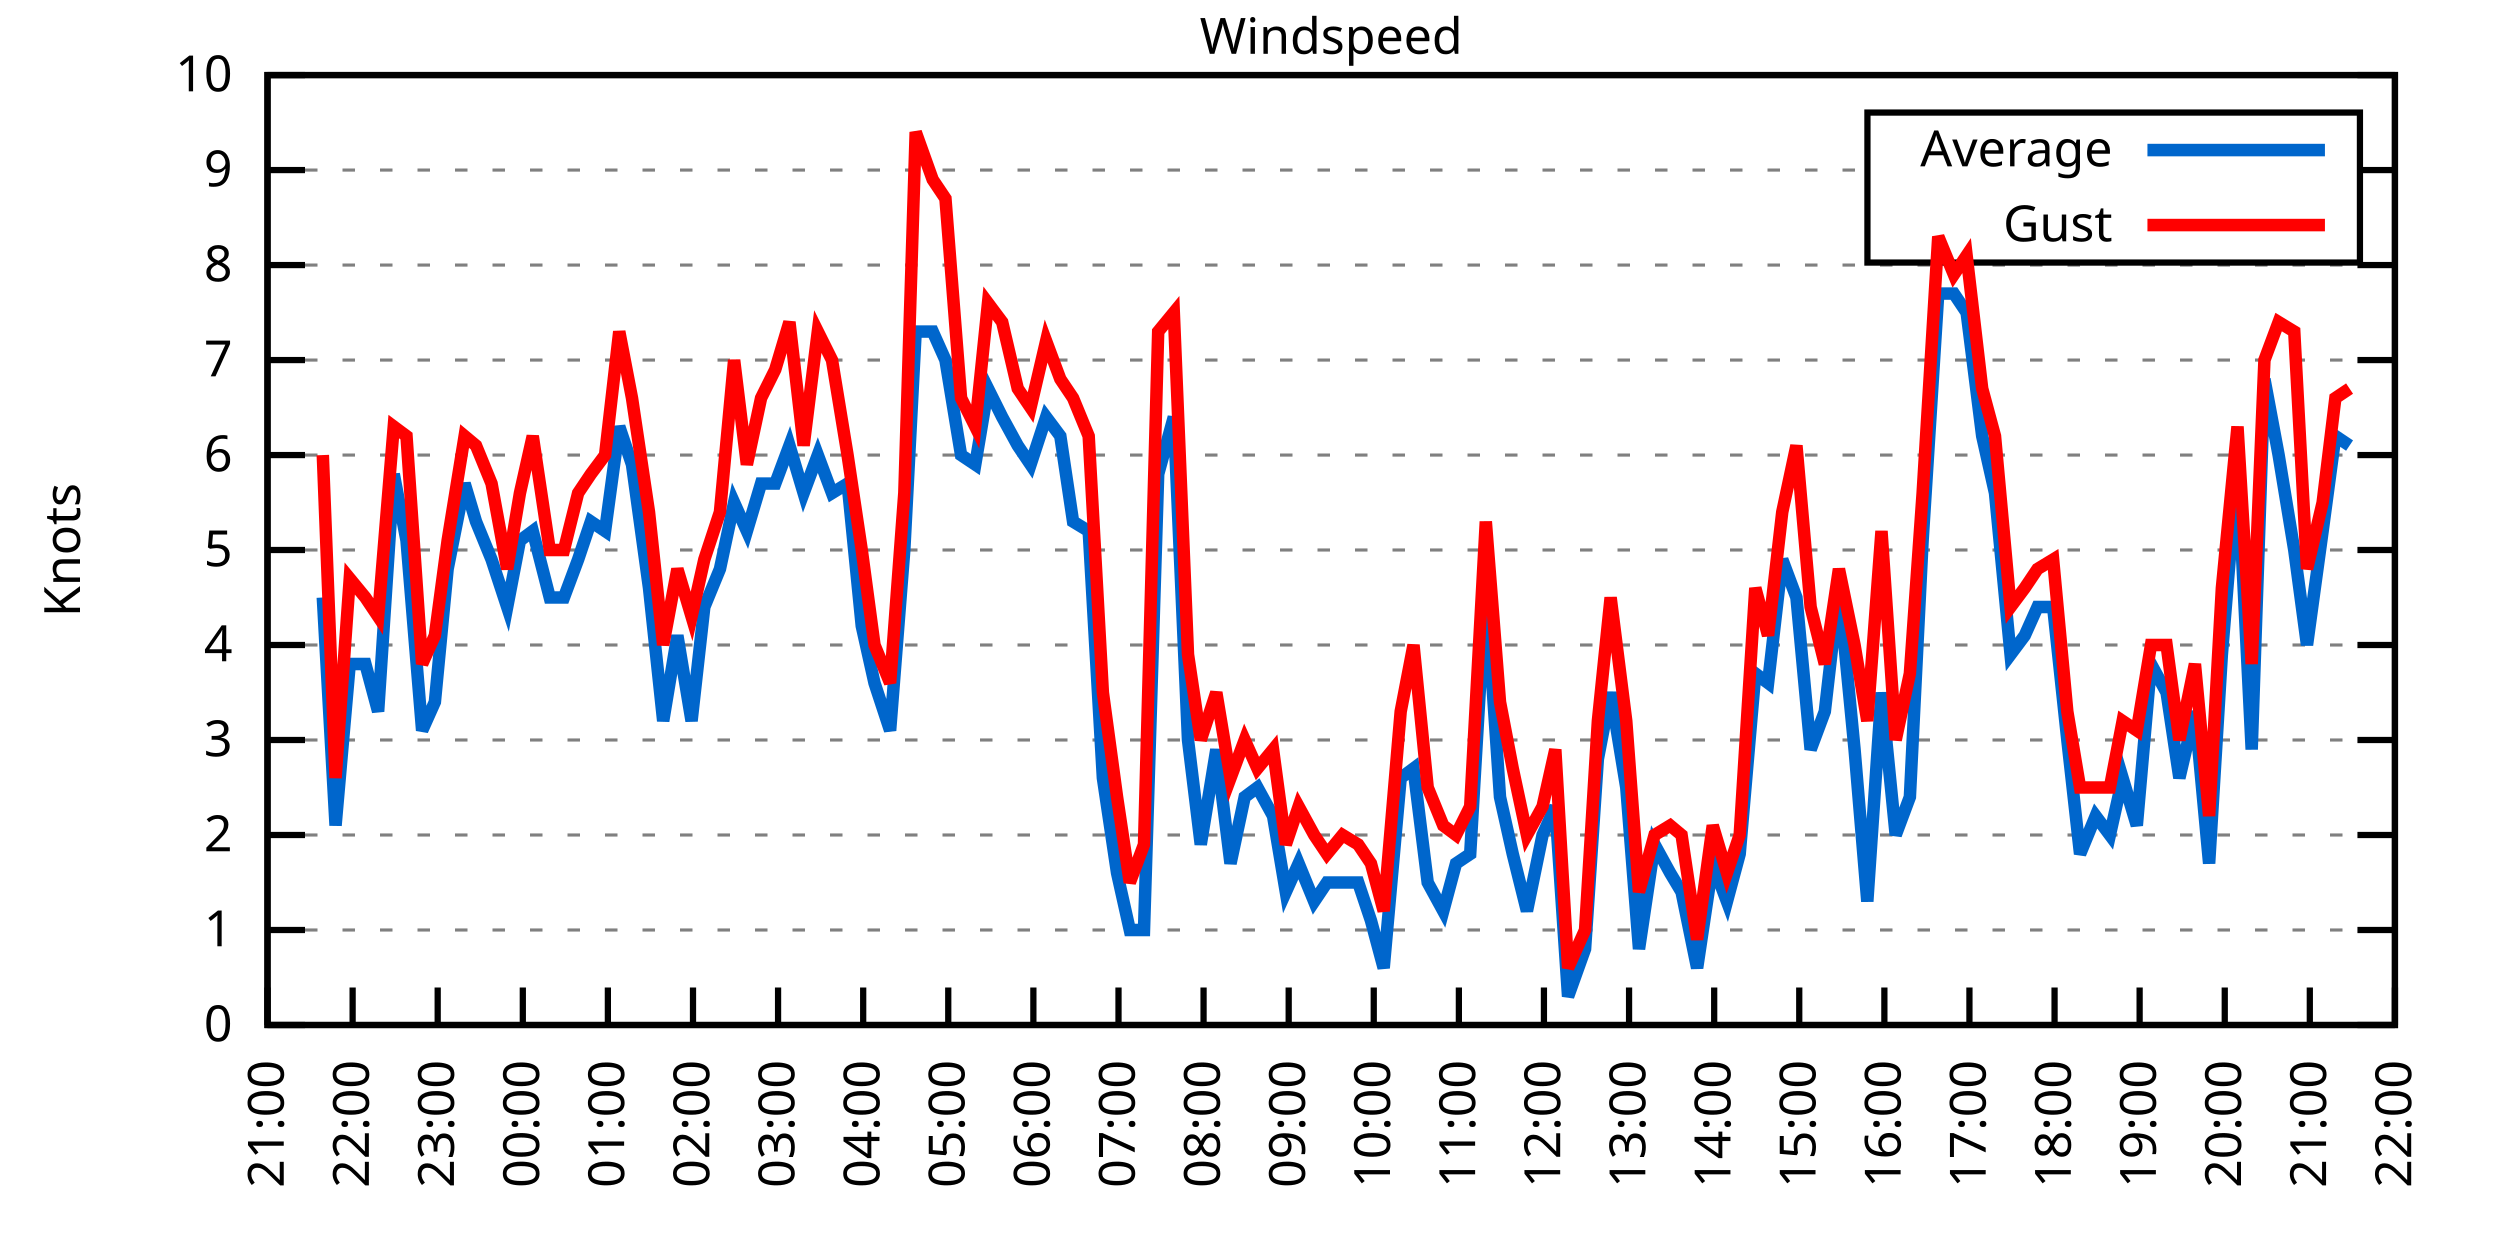
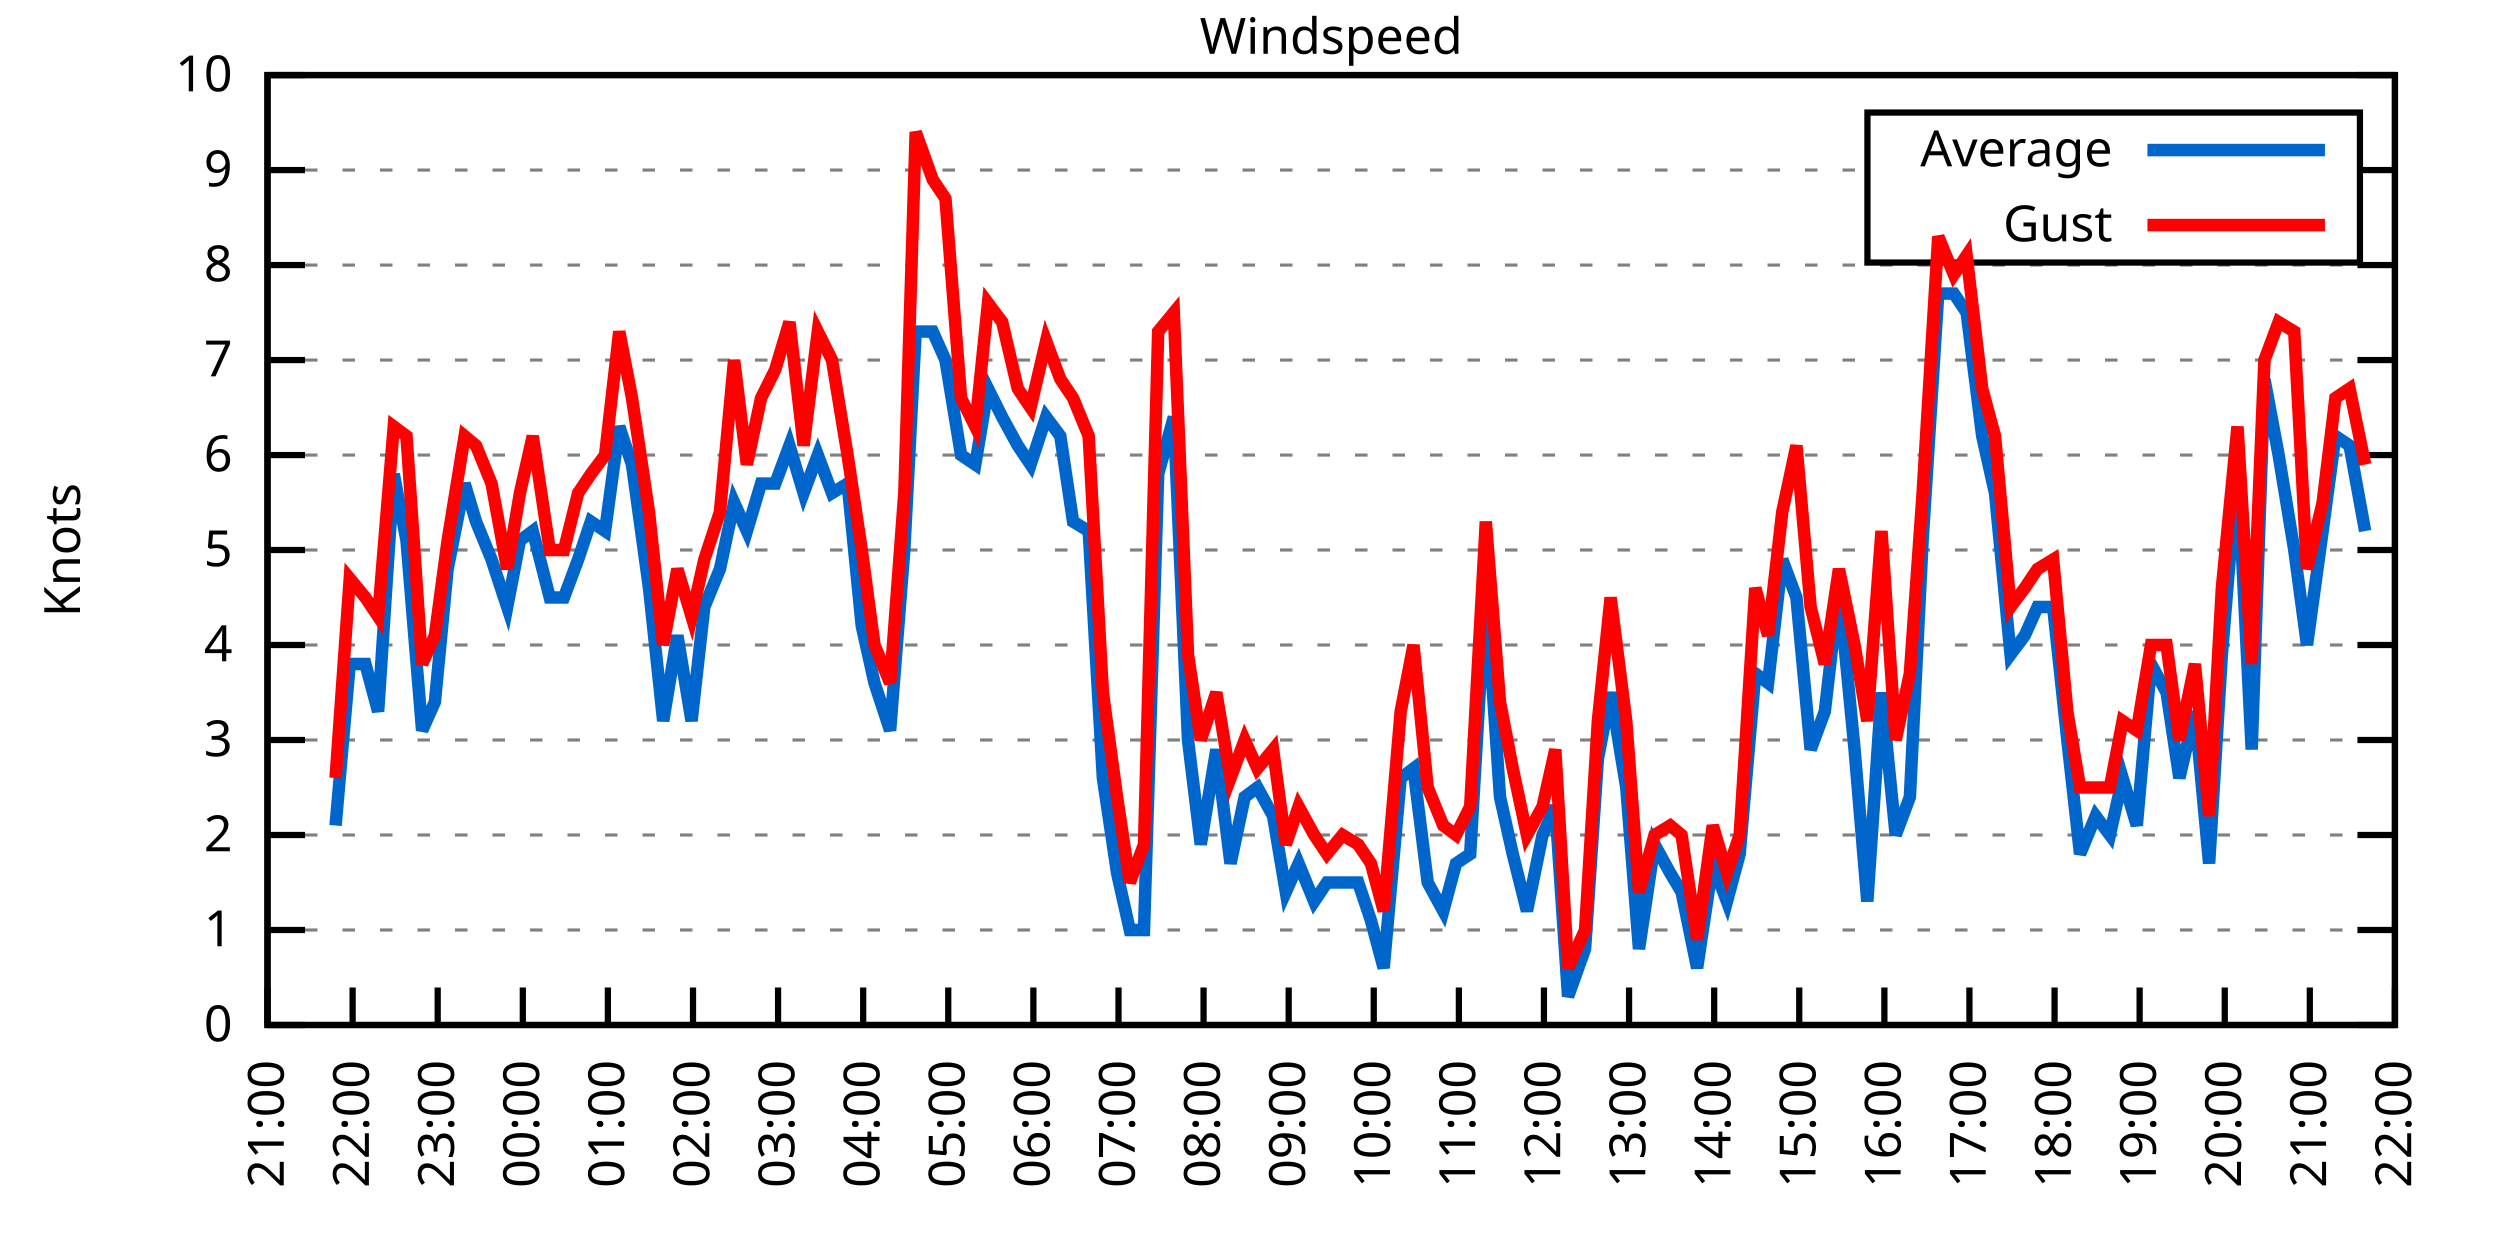
<svg xmlns="http://www.w3.org/2000/svg" xmlns:xlink="http://www.w3.org/1999/xlink" width="400" height="200" viewBox="0 0 400 200">
  <g id="gnuplot_canvas">
    <rect x="0" y="0" width="400" height="200" fill="none" />
    <defs>
      <circle id="gpDot" r="0.5" stroke-width="0.5" stroke="currentColor" />
      <path id="gpPt0" stroke-width="0.333" stroke="currentColor" d="M-1,0 h2 M0,-1 v2" />
      <path id="gpPt1" stroke-width="0.333" stroke="currentColor" d="M-1,-1 L1,1 M1,-1 L-1,1" />
      <path id="gpPt2" stroke-width="0.333" stroke="currentColor" d="M-1,0 L1,0 M0,-1 L0,1 M-1,-1 L1,1 M-1,1 L1,-1" />
      <rect id="gpPt3" stroke-width="0.333" stroke="currentColor" x="-1" y="-1" width="2" height="2" />
      <rect id="gpPt4" stroke-width="0.333" stroke="currentColor" fill="currentColor" x="-1" y="-1" width="2" height="2" />
      <circle id="gpPt5" stroke-width="0.333" stroke="currentColor" cx="0" cy="0" r="1" />
      <use xlink:href="#gpPt5" id="gpPt6" fill="currentColor" stroke="none" />
      <path id="gpPt7" stroke-width="0.333" stroke="currentColor" d="M0,-1.33 L-1.33,0.67 L1.33,0.67 z" />
      <use xlink:href="#gpPt7" id="gpPt8" fill="currentColor" stroke="none" />
      <use xlink:href="#gpPt7" id="gpPt9" stroke="currentColor" transform="rotate(180)" />
      <use xlink:href="#gpPt9" id="gpPt10" fill="currentColor" stroke="none" />
      <use xlink:href="#gpPt3" id="gpPt11" stroke="currentColor" transform="rotate(45)" />
      <use xlink:href="#gpPt11" id="gpPt12" fill="currentColor" stroke="none" />
      <path id="gpPt13" stroke-width="0.333" stroke="currentColor" d="M0,1.330 L1.265,0.411 L0.782,-1.067 L-0.782,-1.076 L-1.265,0.411 z" />
      <use xlink:href="#gpPt13" id="gpPt14" fill="currentColor" stroke="none" />
      <filter id="textbox" filterUnits="objectBoundingBox" x="0" y="0" height="1" width="1">
        <feFlood flood-color="white" flood-opacity="1" result="bgnd" />
        <feComposite in="SourceGraphic" in2="bgnd" operator="atop" />
      </filter>
      <filter id="greybox" filterUnits="objectBoundingBox" x="0" y="0" height="1" width="1">
        <feFlood flood-color="lightgrey" flood-opacity="1" result="grey" />
        <feComposite in="SourceGraphic" in2="grey" operator="atop" />
      </filter>
    </defs>
    <g fill="none" color="white" stroke="currentColor" stroke-width="1.00" stroke-linecap="butt" stroke-linejoin="miter">
</g>
    <g fill="none" color="black" stroke="currentColor" stroke-width="1.00" stroke-linecap="butt" stroke-linejoin="miter">
      <g stroke="none" shape-rendering="crispEdges">
        <polygon fill="rgb(255, 255, 255)" points="42.80,164.00 383.18,164.00 383.18,12.02 42.80,12.02 " />
      </g>
    </g>
    <g fill="none" color="black" stroke="currentColor" stroke-width="1.00" stroke-linecap="butt" stroke-linejoin="miter">
</g>
    <g fill="none" color="black" stroke="black" stroke-width="0.50" stroke-linecap="butt" stroke-linejoin="miter">
</g>
    <g fill="none" color="gray" stroke="currentColor" stroke-width="0.50" stroke-linecap="butt" stroke-linejoin="miter">
      <path stroke="gray" stroke-dasharray="2,4" class="gridline" d="M42.80,164.00 L383.19,164.00  " />
    </g>
    <g fill="none" color="gray" stroke="gray" stroke-width="1.00" stroke-linecap="butt" stroke-linejoin="miter">
</g>
    <g fill="none" color="black" stroke="currentColor" stroke-width="1.00" stroke-linecap="butt" stroke-linejoin="miter">
      <path stroke="black" d="M42.80,164.00 L48.80,164.00 M383.19,164.00 L377.19,164.00  " />
      <g transform="translate(37.20,166.60)" stroke="none" fill="black" font-family="Sans" font-size="8.00" text-anchor="end">
        <text>
          <tspan font-family="Sans"> 0</tspan>
        </text>
      </g>
    </g>
    <g fill="none" color="black" stroke="currentColor" stroke-width="1.00" stroke-linecap="butt" stroke-linejoin="miter">
</g>
    <g fill="none" color="black" stroke="black" stroke-width="0.50" stroke-linecap="butt" stroke-linejoin="miter">
</g>
    <g fill="none" color="gray" stroke="currentColor" stroke-width="0.50" stroke-linecap="butt" stroke-linejoin="miter">
      <path stroke="gray" stroke-dasharray="2,4" class="gridline" d="M42.80,148.80 L383.19,148.80  " />
    </g>
    <g fill="none" color="gray" stroke="gray" stroke-width="1.00" stroke-linecap="butt" stroke-linejoin="miter">
</g>
    <g fill="none" color="black" stroke="currentColor" stroke-width="1.00" stroke-linecap="butt" stroke-linejoin="miter">
      <path stroke="black" d="M42.80,148.80 L48.80,148.80 M383.19,148.80 L377.19,148.80  " />
      <g transform="translate(37.20,151.40)" stroke="none" fill="black" font-family="Sans" font-size="8.00" text-anchor="end">
        <text>
          <tspan font-family="Sans"> 1</tspan>
        </text>
      </g>
    </g>
    <g fill="none" color="black" stroke="currentColor" stroke-width="1.00" stroke-linecap="butt" stroke-linejoin="miter">
</g>
    <g fill="none" color="black" stroke="black" stroke-width="0.50" stroke-linecap="butt" stroke-linejoin="miter">
</g>
    <g fill="none" color="gray" stroke="currentColor" stroke-width="0.50" stroke-linecap="butt" stroke-linejoin="miter">
      <path stroke="gray" stroke-dasharray="2,4" class="gridline" d="M42.80,133.60 L383.19,133.60  " />
    </g>
    <g fill="none" color="gray" stroke="gray" stroke-width="1.00" stroke-linecap="butt" stroke-linejoin="miter">
</g>
    <g fill="none" color="black" stroke="currentColor" stroke-width="1.00" stroke-linecap="butt" stroke-linejoin="miter">
      <path stroke="black" d="M42.80,133.60 L48.80,133.60 M383.19,133.60 L377.19,133.60  " />
      <g transform="translate(37.20,136.20)" stroke="none" fill="black" font-family="Sans" font-size="8.00" text-anchor="end">
        <text>
          <tspan font-family="Sans"> 2</tspan>
        </text>
      </g>
    </g>
    <g fill="none" color="black" stroke="currentColor" stroke-width="1.00" stroke-linecap="butt" stroke-linejoin="miter">
</g>
    <g fill="none" color="black" stroke="black" stroke-width="0.50" stroke-linecap="butt" stroke-linejoin="miter">
</g>
    <g fill="none" color="gray" stroke="currentColor" stroke-width="0.50" stroke-linecap="butt" stroke-linejoin="miter">
      <path stroke="gray" stroke-dasharray="2,4" class="gridline" d="M42.80,118.40 L383.19,118.40  " />
    </g>
    <g fill="none" color="gray" stroke="gray" stroke-width="1.00" stroke-linecap="butt" stroke-linejoin="miter">
</g>
    <g fill="none" color="black" stroke="currentColor" stroke-width="1.00" stroke-linecap="butt" stroke-linejoin="miter">
      <path stroke="black" d="M42.80,118.40 L48.80,118.40 M383.19,118.40 L377.19,118.40  " />
      <g transform="translate(37.20,121.00)" stroke="none" fill="black" font-family="Sans" font-size="8.00" text-anchor="end">
        <text>
          <tspan font-family="Sans"> 3</tspan>
        </text>
      </g>
    </g>
    <g fill="none" color="black" stroke="currentColor" stroke-width="1.00" stroke-linecap="butt" stroke-linejoin="miter">
</g>
    <g fill="none" color="black" stroke="black" stroke-width="0.50" stroke-linecap="butt" stroke-linejoin="miter">
</g>
    <g fill="none" color="gray" stroke="currentColor" stroke-width="0.50" stroke-linecap="butt" stroke-linejoin="miter">
      <path stroke="gray" stroke-dasharray="2,4" class="gridline" d="M42.80,103.20 L383.19,103.20  " />
    </g>
    <g fill="none" color="gray" stroke="gray" stroke-width="1.00" stroke-linecap="butt" stroke-linejoin="miter">
</g>
    <g fill="none" color="black" stroke="currentColor" stroke-width="1.00" stroke-linecap="butt" stroke-linejoin="miter">
      <path stroke="black" d="M42.80,103.20 L48.80,103.20 M383.19,103.20 L377.19,103.20  " />
      <g transform="translate(37.20,105.80)" stroke="none" fill="black" font-family="Sans" font-size="8.00" text-anchor="end">
        <text>
          <tspan font-family="Sans"> 4</tspan>
        </text>
      </g>
    </g>
    <g fill="none" color="black" stroke="currentColor" stroke-width="1.00" stroke-linecap="butt" stroke-linejoin="miter">
</g>
    <g fill="none" color="black" stroke="black" stroke-width="0.50" stroke-linecap="butt" stroke-linejoin="miter">
</g>
    <g fill="none" color="gray" stroke="currentColor" stroke-width="0.50" stroke-linecap="butt" stroke-linejoin="miter">
      <path stroke="gray" stroke-dasharray="2,4" class="gridline" d="M42.80,88.00 L383.19,88.00  " />
    </g>
    <g fill="none" color="gray" stroke="gray" stroke-width="1.00" stroke-linecap="butt" stroke-linejoin="miter">
</g>
    <g fill="none" color="black" stroke="currentColor" stroke-width="1.00" stroke-linecap="butt" stroke-linejoin="miter">
      <path stroke="black" d="M42.80,88.00 L48.80,88.00 M383.19,88.00 L377.19,88.00  " />
      <g transform="translate(37.20,90.60)" stroke="none" fill="black" font-family="Sans" font-size="8.00" text-anchor="end">
        <text>
          <tspan font-family="Sans"> 5</tspan>
        </text>
      </g>
    </g>
    <g fill="none" color="black" stroke="currentColor" stroke-width="1.00" stroke-linecap="butt" stroke-linejoin="miter">
</g>
    <g fill="none" color="black" stroke="black" stroke-width="0.50" stroke-linecap="butt" stroke-linejoin="miter">
</g>
    <g fill="none" color="gray" stroke="currentColor" stroke-width="0.50" stroke-linecap="butt" stroke-linejoin="miter">
      <path stroke="gray" stroke-dasharray="2,4" class="gridline" d="M42.80,72.81 L383.19,72.81  " />
    </g>
    <g fill="none" color="gray" stroke="gray" stroke-width="1.00" stroke-linecap="butt" stroke-linejoin="miter">
</g>
    <g fill="none" color="black" stroke="currentColor" stroke-width="1.00" stroke-linecap="butt" stroke-linejoin="miter">
      <path stroke="black" d="M42.80,72.81 L48.80,72.81 M383.19,72.81 L377.19,72.81  " />
      <g transform="translate(37.20,75.41)" stroke="none" fill="black" font-family="Sans" font-size="8.00" text-anchor="end">
        <text>
          <tspan font-family="Sans"> 6</tspan>
        </text>
      </g>
    </g>
    <g fill="none" color="black" stroke="currentColor" stroke-width="1.00" stroke-linecap="butt" stroke-linejoin="miter">
</g>
    <g fill="none" color="black" stroke="black" stroke-width="0.50" stroke-linecap="butt" stroke-linejoin="miter">
</g>
    <g fill="none" color="gray" stroke="currentColor" stroke-width="0.50" stroke-linecap="butt" stroke-linejoin="miter">
      <path stroke="gray" stroke-dasharray="2,4" class="gridline" d="M42.80,57.61 L383.19,57.61  " />
    </g>
    <g fill="none" color="gray" stroke="gray" stroke-width="1.00" stroke-linecap="butt" stroke-linejoin="miter">
</g>
    <g fill="none" color="black" stroke="currentColor" stroke-width="1.00" stroke-linecap="butt" stroke-linejoin="miter">
      <path stroke="black" d="M42.80,57.61 L48.80,57.61 M383.19,57.61 L377.19,57.61  " />
      <g transform="translate(37.20,60.21)" stroke="none" fill="black" font-family="Sans" font-size="8.00" text-anchor="end">
        <text>
          <tspan font-family="Sans"> 7</tspan>
        </text>
      </g>
    </g>
    <g fill="none" color="black" stroke="currentColor" stroke-width="1.00" stroke-linecap="butt" stroke-linejoin="miter">
</g>
    <g fill="none" color="black" stroke="black" stroke-width="0.50" stroke-linecap="butt" stroke-linejoin="miter">
</g>
    <g fill="none" color="gray" stroke="currentColor" stroke-width="0.50" stroke-linecap="butt" stroke-linejoin="miter">
      <path stroke="gray" stroke-dasharray="2,4" class="gridline" d="M42.80,42.41 L383.19,42.41  " />
    </g>
    <g fill="none" color="gray" stroke="gray" stroke-width="1.00" stroke-linecap="butt" stroke-linejoin="miter">
</g>
    <g fill="none" color="black" stroke="currentColor" stroke-width="1.00" stroke-linecap="butt" stroke-linejoin="miter">
      <path stroke="black" d="M42.80,42.41 L48.80,42.41 M383.19,42.41 L377.19,42.41  " />
      <g transform="translate(37.20,45.01)" stroke="none" fill="black" font-family="Sans" font-size="8.00" text-anchor="end">
        <text>
          <tspan font-family="Sans"> 8</tspan>
        </text>
      </g>
    </g>
    <g fill="none" color="black" stroke="currentColor" stroke-width="1.00" stroke-linecap="butt" stroke-linejoin="miter">
</g>
    <g fill="none" color="black" stroke="black" stroke-width="0.50" stroke-linecap="butt" stroke-linejoin="miter">
</g>
    <g fill="none" color="gray" stroke="currentColor" stroke-width="0.50" stroke-linecap="butt" stroke-linejoin="miter">
      <path stroke="gray" stroke-dasharray="2,4" class="gridline" d="M42.80,27.21 L298.79,27.21 M377.59,27.21 L383.19,27.21  " />
    </g>
    <g fill="none" color="gray" stroke="gray" stroke-width="1.00" stroke-linecap="butt" stroke-linejoin="miter">
</g>
    <g fill="none" color="black" stroke="currentColor" stroke-width="1.00" stroke-linecap="butt" stroke-linejoin="miter">
      <path stroke="black" d="M42.80,27.21 L48.80,27.21 M383.19,27.21 L377.19,27.21  " />
      <g transform="translate(37.20,29.81)" stroke="none" fill="black" font-family="Sans" font-size="8.00" text-anchor="end">
        <text>
          <tspan font-family="Sans"> 9</tspan>
        </text>
      </g>
    </g>
    <g fill="none" color="black" stroke="currentColor" stroke-width="1.00" stroke-linecap="butt" stroke-linejoin="miter">
</g>
    <g fill="none" color="black" stroke="black" stroke-width="0.50" stroke-linecap="butt" stroke-linejoin="miter">
</g>
    <g fill="none" color="gray" stroke="currentColor" stroke-width="0.50" stroke-linecap="butt" stroke-linejoin="miter">
      <path stroke="gray" stroke-dasharray="2,4" class="gridline" d="M42.80,12.01 L383.19,12.01  " />
    </g>
    <g fill="none" color="gray" stroke="gray" stroke-width="1.00" stroke-linecap="butt" stroke-linejoin="miter">
</g>
    <g fill="none" color="black" stroke="currentColor" stroke-width="1.00" stroke-linecap="butt" stroke-linejoin="miter">
      <path stroke="black" d="M42.80,12.01 L48.80,12.01 M383.19,12.01 L377.19,12.01  " />
      <g transform="translate(37.20,14.61)" stroke="none" fill="black" font-family="Sans" font-size="8.00" text-anchor="end">
        <text>
          <tspan font-family="Sans"> 10</tspan>
        </text>
      </g>
    </g>
    <g fill="none" color="black" stroke="currentColor" stroke-width="1.00" stroke-linecap="butt" stroke-linejoin="miter">
      <path stroke="black" d="M42.80,164.00 L42.80,158.00  " />
      <g transform="translate(45.40,169.60) rotate(270.00)" stroke="none" fill="black" font-family="Sans" font-size="8.00" text-anchor="end">
        <text>
          <tspan font-family="Sans">21:00</tspan>
        </text>
      </g>
    </g>
    <g fill="none" color="black" stroke="currentColor" stroke-width="1.00" stroke-linecap="butt" stroke-linejoin="miter">
      <path stroke="black" d="M56.42,164.00 L56.42,158.00  " />
      <g transform="translate(59.02,169.60) rotate(270.00)" stroke="none" fill="black" font-family="Sans" font-size="8.00" text-anchor="end">
        <text>
          <tspan font-family="Sans">22:00</tspan>
        </text>
      </g>
    </g>
    <g fill="none" color="black" stroke="currentColor" stroke-width="1.00" stroke-linecap="butt" stroke-linejoin="miter">
      <path stroke="black" d="M70.03,164.00 L70.03,158.00  " />
      <g transform="translate(72.63,169.60) rotate(270.00)" stroke="none" fill="black" font-family="Sans" font-size="8.00" text-anchor="end">
        <text>
          <tspan font-family="Sans">23:00</tspan>
        </text>
      </g>
    </g>
    <g fill="none" color="black" stroke="currentColor" stroke-width="1.00" stroke-linecap="butt" stroke-linejoin="miter">
      <path stroke="black" d="M83.65,164.00 L83.65,158.00  " />
      <g transform="translate(86.25,169.60) rotate(270.00)" stroke="none" fill="black" font-family="Sans" font-size="8.00" text-anchor="end">
        <text>
          <tspan font-family="Sans">00:00</tspan>
        </text>
      </g>
    </g>
    <g fill="none" color="black" stroke="currentColor" stroke-width="1.00" stroke-linecap="butt" stroke-linejoin="miter">
      <path stroke="black" d="M97.26,164.00 L97.26,158.00  " />
      <g transform="translate(99.86,169.60) rotate(270.00)" stroke="none" fill="black" font-family="Sans" font-size="8.00" text-anchor="end">
        <text>
          <tspan font-family="Sans">01:00</tspan>
        </text>
      </g>
    </g>
    <g fill="none" color="black" stroke="currentColor" stroke-width="1.00" stroke-linecap="butt" stroke-linejoin="miter">
      <path stroke="black" d="M110.88,164.00 L110.88,158.00  " />
      <g transform="translate(113.48,169.60) rotate(270.00)" stroke="none" fill="black" font-family="Sans" font-size="8.00" text-anchor="end">
        <text>
          <tspan font-family="Sans">02:00</tspan>
        </text>
      </g>
    </g>
    <g fill="none" color="black" stroke="currentColor" stroke-width="1.00" stroke-linecap="butt" stroke-linejoin="miter">
      <path stroke="black" d="M124.49,164.00 L124.49,158.00  " />
      <g transform="translate(127.09,169.60) rotate(270.00)" stroke="none" fill="black" font-family="Sans" font-size="8.00" text-anchor="end">
        <text>
          <tspan font-family="Sans">03:00</tspan>
        </text>
      </g>
    </g>
    <g fill="none" color="black" stroke="currentColor" stroke-width="1.00" stroke-linecap="butt" stroke-linejoin="miter">
      <path stroke="black" d="M138.11,164.00 L138.11,158.00  " />
      <g transform="translate(140.71,169.60) rotate(270.00)" stroke="none" fill="black" font-family="Sans" font-size="8.00" text-anchor="end">
        <text>
          <tspan font-family="Sans">04:00</tspan>
        </text>
      </g>
    </g>
    <g fill="none" color="black" stroke="currentColor" stroke-width="1.00" stroke-linecap="butt" stroke-linejoin="miter">
      <path stroke="black" d="M151.72,164.00 L151.72,158.00  " />
      <g transform="translate(154.32,169.60) rotate(270.00)" stroke="none" fill="black" font-family="Sans" font-size="8.00" text-anchor="end">
        <text>
          <tspan font-family="Sans">05:00</tspan>
        </text>
      </g>
    </g>
    <g fill="none" color="black" stroke="currentColor" stroke-width="1.00" stroke-linecap="butt" stroke-linejoin="miter">
      <path stroke="black" d="M165.34,164.00 L165.34,158.00  " />
      <g transform="translate(167.94,169.60) rotate(270.00)" stroke="none" fill="black" font-family="Sans" font-size="8.00" text-anchor="end">
        <text>
          <tspan font-family="Sans">06:00</tspan>
        </text>
      </g>
    </g>
    <g fill="none" color="black" stroke="currentColor" stroke-width="1.00" stroke-linecap="butt" stroke-linejoin="miter">
      <path stroke="black" d="M178.96,164.00 L178.96,158.00  " />
      <g transform="translate(181.56,169.60) rotate(270.00)" stroke="none" fill="black" font-family="Sans" font-size="8.00" text-anchor="end">
        <text>
          <tspan font-family="Sans">07:00</tspan>
        </text>
      </g>
    </g>
    <g fill="none" color="black" stroke="currentColor" stroke-width="1.00" stroke-linecap="butt" stroke-linejoin="miter">
      <path stroke="black" d="M192.57,164.00 L192.57,158.00  " />
      <g transform="translate(195.17,169.60) rotate(270.00)" stroke="none" fill="black" font-family="Sans" font-size="8.00" text-anchor="end">
        <text>
          <tspan font-family="Sans">08:00</tspan>
        </text>
      </g>
    </g>
    <g fill="none" color="black" stroke="currentColor" stroke-width="1.00" stroke-linecap="butt" stroke-linejoin="miter">
      <path stroke="black" d="M206.19,164.00 L206.19,158.00  " />
      <g transform="translate(208.79,169.60) rotate(270.00)" stroke="none" fill="black" font-family="Sans" font-size="8.00" text-anchor="end">
        <text>
          <tspan font-family="Sans">09:00</tspan>
        </text>
      </g>
    </g>
    <g fill="none" color="black" stroke="currentColor" stroke-width="1.00" stroke-linecap="butt" stroke-linejoin="miter">
      <path stroke="black" d="M219.80,164.00 L219.80,158.00  " />
      <g transform="translate(222.40,169.60) rotate(270.00)" stroke="none" fill="black" font-family="Sans" font-size="8.00" text-anchor="end">
        <text>
          <tspan font-family="Sans">10:00</tspan>
        </text>
      </g>
    </g>
    <g fill="none" color="black" stroke="currentColor" stroke-width="1.00" stroke-linecap="butt" stroke-linejoin="miter">
      <path stroke="black" d="M233.42,164.00 L233.42,158.00  " />
      <g transform="translate(236.02,169.60) rotate(270.00)" stroke="none" fill="black" font-family="Sans" font-size="8.00" text-anchor="end">
        <text>
          <tspan font-family="Sans">11:00</tspan>
        </text>
      </g>
    </g>
    <g fill="none" color="black" stroke="currentColor" stroke-width="1.00" stroke-linecap="butt" stroke-linejoin="miter">
      <path stroke="black" d="M247.03,164.00 L247.03,158.00  " />
      <g transform="translate(249.63,169.60) rotate(270.00)" stroke="none" fill="black" font-family="Sans" font-size="8.00" text-anchor="end">
        <text>
          <tspan font-family="Sans">12:00</tspan>
        </text>
      </g>
    </g>
    <g fill="none" color="black" stroke="currentColor" stroke-width="1.00" stroke-linecap="butt" stroke-linejoin="miter">
      <path stroke="black" d="M260.65,164.00 L260.65,158.00  " />
      <g transform="translate(263.25,169.60) rotate(270.00)" stroke="none" fill="black" font-family="Sans" font-size="8.00" text-anchor="end">
        <text>
          <tspan font-family="Sans">13:00</tspan>
        </text>
      </g>
    </g>
    <g fill="none" color="black" stroke="currentColor" stroke-width="1.00" stroke-linecap="butt" stroke-linejoin="miter">
      <path stroke="black" d="M274.27,164.00 L274.27,158.00  " />
      <g transform="translate(276.87,169.60) rotate(270.00)" stroke="none" fill="black" font-family="Sans" font-size="8.00" text-anchor="end">
        <text>
          <tspan font-family="Sans">14:00</tspan>
        </text>
      </g>
    </g>
    <g fill="none" color="black" stroke="currentColor" stroke-width="1.00" stroke-linecap="butt" stroke-linejoin="miter">
      <path stroke="black" d="M287.88,164.00 L287.88,158.00  " />
      <g transform="translate(290.48,169.60) rotate(270.00)" stroke="none" fill="black" font-family="Sans" font-size="8.00" text-anchor="end">
        <text>
          <tspan font-family="Sans">15:00</tspan>
        </text>
      </g>
    </g>
    <g fill="none" color="black" stroke="currentColor" stroke-width="1.00" stroke-linecap="butt" stroke-linejoin="miter">
      <path stroke="black" d="M301.50,164.00 L301.50,158.00  " />
      <g transform="translate(304.10,169.60) rotate(270.00)" stroke="none" fill="black" font-family="Sans" font-size="8.00" text-anchor="end">
        <text>
          <tspan font-family="Sans">16:00</tspan>
        </text>
      </g>
    </g>
    <g fill="none" color="black" stroke="currentColor" stroke-width="1.00" stroke-linecap="butt" stroke-linejoin="miter">
      <path stroke="black" d="M315.11,164.00 L315.11,158.00  " />
      <g transform="translate(317.71,169.60) rotate(270.00)" stroke="none" fill="black" font-family="Sans" font-size="8.00" text-anchor="end">
        <text>
          <tspan font-family="Sans">17:00</tspan>
        </text>
      </g>
    </g>
    <g fill="none" color="black" stroke="currentColor" stroke-width="1.00" stroke-linecap="butt" stroke-linejoin="miter">
      <path stroke="black" d="M328.73,164.00 L328.73,158.00  " />
      <g transform="translate(331.33,169.60) rotate(270.00)" stroke="none" fill="black" font-family="Sans" font-size="8.00" text-anchor="end">
        <text>
          <tspan font-family="Sans">18:00</tspan>
        </text>
      </g>
    </g>
    <g fill="none" color="black" stroke="currentColor" stroke-width="1.00" stroke-linecap="butt" stroke-linejoin="miter">
      <path stroke="black" d="M342.34,164.00 L342.34,158.00  " />
      <g transform="translate(344.94,169.60) rotate(270.00)" stroke="none" fill="black" font-family="Sans" font-size="8.00" text-anchor="end">
        <text>
          <tspan font-family="Sans">19:00</tspan>
        </text>
      </g>
    </g>
    <g fill="none" color="black" stroke="currentColor" stroke-width="1.00" stroke-linecap="butt" stroke-linejoin="miter">
      <path stroke="black" d="M355.96,164.00 L355.96,158.00  " />
      <g transform="translate(358.56,169.60) rotate(270.00)" stroke="none" fill="black" font-family="Sans" font-size="8.00" text-anchor="end">
        <text>
          <tspan font-family="Sans">20:00</tspan>
        </text>
      </g>
    </g>
    <g fill="none" color="black" stroke="currentColor" stroke-width="1.00" stroke-linecap="butt" stroke-linejoin="miter">
      <path stroke="black" d="M369.57,164.00 L369.57,158.00  " />
      <g transform="translate(372.17,169.60) rotate(270.00)" stroke="none" fill="black" font-family="Sans" font-size="8.00" text-anchor="end">
        <text>
          <tspan font-family="Sans">21:00</tspan>
        </text>
      </g>
    </g>
    <g fill="none" color="black" stroke="currentColor" stroke-width="1.00" stroke-linecap="butt" stroke-linejoin="miter">
      <path stroke="black" d="M383.19,164.00 L383.19,158.00  " />
      <g transform="translate(385.79,169.60) rotate(270.00)" stroke="none" fill="black" font-family="Sans" font-size="8.00" text-anchor="end">
        <text>
          <tspan font-family="Sans">22:00</tspan>
        </text>
      </g>
    </g>
    <g fill="none" color="black" stroke="currentColor" stroke-width="1.00" stroke-linecap="butt" stroke-linejoin="miter">
</g>
    <g fill="none" color="black" stroke="currentColor" stroke-width="1.00" stroke-linecap="butt" stroke-linejoin="miter">
      <path stroke="black" d="M42.80,12.01 L42.80,164.00 L383.19,164.00 L383.19,12.01 L42.80,12.01 Z  " />
    </g>
    <g fill="none" color="black" stroke="currentColor" stroke-width="1.00" stroke-linecap="butt" stroke-linejoin="miter">
</g>
    <g fill="none" color="black" stroke="currentColor" stroke-width="1.00" stroke-linecap="butt" stroke-linejoin="miter">
      <path stroke="black" d="M298.79,42.01 L298.79,18.01 L377.59,18.01 L377.59,42.01 L298.79,42.01 Z  " />
    </g>
    <g id="Windspeed_plot_1">
      <g fill="none" color="white" stroke="black" stroke-width="2.00" stroke-linecap="butt" stroke-linejoin="miter">
</g>
      <g fill="none" color="black" stroke="currentColor" stroke-width="2.00" stroke-linecap="butt" stroke-linejoin="miter">
        <g transform="translate(337.99,26.61)" stroke="none" fill="black" font-family="Sans" font-size="8.00" text-anchor="end">
          <text>
            <tspan font-family="Sans">Average</tspan>
          </text>
        </g>
      </g>
      <g fill="none" color="black" stroke="currentColor" stroke-width="2.00" stroke-linecap="butt" stroke-linejoin="miter">
-         <path stroke="rgb(  0, 102, 204)" d="M343.59,24.01 L371.99,24.01 M51.65,95.60 L53.69,132.08 L55.96,106.24 L58.46,106.24 L60.50,113.84 L63.00,75.85   L65.04,86.49 L67.54,116.88 L69.58,112.32 L71.62,91.04 L74.34,77.37 L76.16,83.45 L78.65,89.52 L81.15,97.12   L83.19,86.49 L85.24,84.97 L87.96,95.60 L90.23,95.60 L92.50,89.52 L94.54,83.45 L96.81,84.97 L99.08,68.25   L101.12,74.33 L103.84,94.08 L106.11,115.36 L108.38,101.68 L110.65,115.36 L112.69,97.12 L115.19,91.04 L117.46,80.41   L119.50,84.97 L121.77,77.37 L124.04,77.37 L126.31,71.29 L128.58,78.89 L130.85,72.81 L133.12,78.89 L135.61,77.37   L137.88,100.16 L139.92,109.28 L142.42,116.88 L144.69,88.00 L146.51,53.05 L149.23,53.05 L151.27,57.61 L153.77,72.81   L156.04,74.33 L158.08,62.17 L160.35,66.73 L162.84,71.29 L164.89,74.33 L167.38,66.73 L169.65,69.77 L171.69,83.45   L174.19,84.97 L176.46,124.48 L178.73,139.68 L180.77,148.80 L183.04,148.80 L185.31,75.85 L187.81,66.73 L190.08,118.40   L192.12,135.12 L194.61,119.92 L196.88,138.16 L199.15,127.52 L201.19,126.00 L203.69,130.56 L205.73,142.72 L207.78,138.16   L210.27,144.24 L212.31,141.20 L214.81,141.20 L217.31,141.20 L219.35,147.28 L221.39,154.88 L224.11,124.48 L226.16,122.96   L228.43,141.20 L230.92,145.76 L232.96,138.16 L235.23,136.64 L237.73,94.08 L240.00,127.52 L242.04,136.64 L244.31,145.76   L246.81,133.60 L248.85,129.04 L250.89,159.44 L253.61,151.84 L255.66,121.44 L257.70,110.80 L260.20,126.00 L262.24,151.84   L264.73,135.12 L267.23,139.68 L269.05,142.72 L271.54,154.88 L274.04,138.16 L276.31,144.24 L278.35,136.64 L280.85,107.76   L282.89,109.28 L285.16,89.52 L287.43,95.60 L289.70,119.92 L291.97,113.84 L294.23,94.08 L296.73,119.92 L298.77,144.24   L301.04,110.80 L303.31,133.60 L305.58,127.52 L307.62,86.49 L310.12,46.97 L312.62,46.97 L314.66,50.01 L317.15,69.77   L319.20,78.89 L321.69,104.72 L323.96,101.68 L326.00,97.12 L328.50,97.12 L330.77,118.40 L332.81,136.64 L335.31,130.56   L337.58,133.60 L339.62,124.48 L341.89,132.08 L344.16,106.24 L346.65,110.80 L348.70,124.48 L351.19,113.84 L353.46,138.16   L355.50,104.72 L358.00,74.33 L360.27,119.92 L362.31,60.65 L364.58,72.81 L367.08,88.00 L369.12,103.20 L371.62,84.97   L373.66,69.77 L375.93,71.29  " />
+         <path stroke="rgb(  0, 102, 204)" d="M343.59,24.01 L371.99,24.01 M53.69,132.08 L55.96,106.24 L58.46,106.24 L60.50,113.84 L63.00,75.85 L65.04,86.49   L67.54,116.88 L69.58,112.32 L71.62,91.04 L74.34,77.37 L76.16,83.45 L78.65,89.52 L81.15,97.12 L83.19,86.49   L85.24,84.97 L87.96,95.60 L90.23,95.60 L92.50,89.52 L94.54,83.45 L96.81,84.97 L99.08,68.25 L101.12,74.33   L103.84,94.08 L106.11,115.36 L108.38,101.68 L110.65,115.36 L112.69,97.12 L115.19,91.04 L117.46,80.41 L119.50,84.97   L121.77,77.37 L124.04,77.37 L126.31,71.29 L128.58,78.89 L130.85,72.81 L133.12,78.89 L135.61,77.37 L137.88,100.16   L139.92,109.28 L142.42,116.88 L144.69,88.00 L146.51,53.05 L149.23,53.05 L151.27,57.61 L153.77,72.81 L156.04,74.33   L158.08,62.17 L160.35,66.73 L162.84,71.29 L164.89,74.33 L167.38,66.73 L169.65,69.77 L171.69,83.45 L174.19,84.97   L176.46,124.48 L178.73,139.68 L180.77,148.80 L183.04,148.80 L185.31,75.85 L187.81,66.73 L190.08,118.40 L192.12,135.12   L194.61,119.92 L196.88,138.16 L199.15,127.52 L201.19,126.00 L203.69,130.56 L205.73,142.72 L207.78,138.16 L210.27,144.24   L212.31,141.20 L214.81,141.20 L217.31,141.20 L219.35,147.28 L221.39,154.88 L224.11,124.48 L226.16,122.96 L228.43,141.20   L230.92,145.76 L232.96,138.16 L235.23,136.64 L237.73,94.08 L240.00,127.52 L242.04,136.64 L244.31,145.76 L246.81,133.60   L248.85,129.04 L250.89,159.44 L253.61,151.84 L255.66,121.44 L257.70,110.80 L260.20,126.00 L262.24,151.84 L264.73,135.12   L267.23,139.68 L269.05,142.72 L271.54,154.88 L274.04,138.16 L276.31,144.24 L278.35,136.64 L280.85,107.76 L282.89,109.28   L285.16,89.52 L287.43,95.60 L289.70,119.92 L291.97,113.84 L294.23,94.08 L296.73,119.92 L298.77,144.24 L301.04,110.80   L303.31,133.60 L305.58,127.52 L307.62,86.49 L310.12,46.97 L312.62,46.97 L314.66,50.01 L317.15,69.77 L319.20,78.89   L321.69,104.72 L323.96,101.68 L326.00,97.12 L328.50,97.12 L330.77,118.40 L332.81,136.64 L335.31,130.56 L337.58,133.60   L339.62,124.48 L341.89,132.08 L344.16,106.24 L346.65,110.80 L348.70,124.48 L351.19,113.84 L353.46,138.16 L355.50,104.72   L358.00,74.33 L360.27,119.92 L362.31,60.65 L364.58,72.81 L367.08,88.00 L369.12,103.20 L371.62,84.97 L373.66,69.77   L375.93,71.29 L378.42,84.97  " />
      </g>
    </g>
    <g id="Windspeed_plot_2">
      <g fill="none" color="black" stroke="currentColor" stroke-width="2.00" stroke-linecap="butt" stroke-linejoin="miter">
        <g transform="translate(337.99,38.61)" stroke="none" fill="black" font-family="Sans" font-size="8.00" text-anchor="end">
          <text>
            <tspan font-family="Sans">Gust</tspan>
          </text>
        </g>
      </g>
      <g fill="none" color="black" stroke="currentColor" stroke-width="2.00" stroke-linecap="butt" stroke-linejoin="miter">
-         <path stroke="rgb(255,   0,   0)" d="M343.59,36.01 L371.99,36.01 M51.65,72.81 L53.69,124.48 L55.96,92.56 L58.46,95.60 L60.50,98.64 L63.00,68.25   L65.04,69.77 L67.54,106.24 L69.58,101.68 L71.62,86.49 L74.34,69.77 L76.16,71.29 L78.65,77.37 L81.15,91.04   L83.19,78.89 L85.24,69.77 L87.96,88.00 L90.23,88.00 L92.50,78.89 L94.54,75.85 L96.81,72.81 L99.08,53.05   L101.12,63.69 L103.84,81.93 L106.11,103.20 L108.38,91.04 L110.65,98.64 L112.69,89.52 L115.19,81.93 L117.46,57.61   L119.50,74.33 L121.77,63.69 L124.04,59.13 L126.31,51.53 L128.58,71.29 L130.85,53.05 L133.12,57.61 L135.61,72.81   L137.88,88.00 L139.92,103.20 L142.42,109.28 L144.69,78.89 L146.51,21.13 L149.23,28.73 L151.27,31.77 L153.77,63.69   L156.04,68.25 L158.08,48.49 L160.35,51.53 L162.84,62.17 L164.89,65.21 L167.38,54.57 L169.65,60.65 L171.69,63.69   L174.19,69.77 L176.46,110.80 L178.73,127.52 L180.77,141.20 L183.04,135.12 L185.31,53.05 L187.81,50.01 L190.08,104.72   L192.12,118.40 L194.61,110.80 L196.88,124.48 L199.15,118.40 L201.19,122.96 L203.69,119.92 L205.73,135.12 L207.78,129.04   L210.27,133.60 L212.31,136.64 L214.81,133.60 L217.31,135.12 L219.35,138.16 L221.39,145.76 L224.11,113.84 L226.16,103.20   L228.43,126.00 L230.92,132.08 L232.96,133.60 L235.23,129.04 L237.73,83.45 L240.00,112.32 L242.04,122.96 L244.31,133.60   L246.81,129.04 L248.85,119.92 L250.89,154.88 L253.61,148.80 L255.66,115.36 L257.70,95.60 L260.20,115.36 L262.24,142.72   L264.73,133.60 L267.23,132.08 L269.05,133.60 L271.54,150.32 L274.04,132.08 L276.31,139.68 L278.35,133.60 L280.85,94.08   L282.89,101.68 L285.16,81.93 L287.43,71.29 L289.70,97.12 L291.97,106.24 L294.23,91.04 L296.73,103.20 L298.77,115.36   L301.04,84.97 L303.31,118.40 L305.58,107.76 L307.62,78.89 L310.12,37.85 L312.62,43.93 L314.66,40.89 L317.15,62.17   L319.20,69.77 L321.69,97.12 L323.96,94.08 L326.00,91.04 L328.50,89.52 L330.77,113.84 L332.81,126.00 L335.31,126.00   L337.58,126.00 L339.62,115.36 L341.89,116.88 L344.16,103.20 L346.65,103.20 L348.70,118.40 L351.19,106.24 L353.46,130.56   L355.50,94.08 L358.00,68.25 L360.27,106.24 L362.31,57.61 L364.58,51.53 L367.08,53.05 L369.12,91.04 L371.62,80.41   L373.66,63.69 L375.93,62.17  " />
+         <path stroke="rgb(255,   0,   0)" d="M343.59,36.01 L371.99,36.01 M53.69,124.48 L55.96,92.56 L58.46,95.60 L60.50,98.64 L63.00,68.25 L65.04,69.77   L67.54,106.24 L69.58,101.68 L71.62,86.49 L74.34,69.77 L76.16,71.29 L78.65,77.37 L81.15,91.04 L83.19,78.89   L85.24,69.77 L87.96,88.00 L90.23,88.00 L92.50,78.89 L94.54,75.85 L96.81,72.81 L99.08,53.05 L101.12,63.69   L103.84,81.93 L106.11,103.20 L108.38,91.04 L110.65,98.64 L112.69,89.52 L115.19,81.93 L117.46,57.61 L119.50,74.33   L121.77,63.69 L124.04,59.13 L126.31,51.53 L128.58,71.29 L130.85,53.05 L133.12,57.61 L135.61,72.81 L137.88,88.00   L139.92,103.20 L142.42,109.28 L144.69,78.89 L146.51,21.13 L149.23,28.73 L151.27,31.77 L153.77,63.69 L156.04,68.25   L158.08,48.49 L160.35,51.53 L162.84,62.17 L164.89,65.21 L167.38,54.57 L169.65,60.65 L171.69,63.69 L174.19,69.77   L176.46,110.80 L178.73,127.52 L180.77,141.20 L183.04,135.12 L185.31,53.05 L187.81,50.01 L190.08,104.72 L192.12,118.40   L194.61,110.80 L196.88,124.48 L199.15,118.40 L201.19,122.96 L203.69,119.92 L205.73,135.12 L207.78,129.04 L210.27,133.60   L212.31,136.64 L214.81,133.60 L217.31,135.12 L219.35,138.16 L221.39,145.76 L224.11,113.84 L226.16,103.20 L228.43,126.00   L230.92,132.08 L232.96,133.60 L235.23,129.04 L237.73,83.45 L240.00,112.32 L242.04,122.96 L244.31,133.60 L246.81,129.04   L248.85,119.92 L250.89,154.88 L253.61,148.80 L255.66,115.36 L257.70,95.60 L260.20,115.36 L262.24,142.72 L264.73,133.60   L267.23,132.08 L269.05,133.60 L271.54,150.32 L274.04,132.08 L276.31,139.68 L278.35,133.60 L280.85,94.08 L282.89,101.68   L285.16,81.93 L287.43,71.29 L289.70,97.12 L291.97,106.24 L294.23,91.04 L296.73,103.20 L298.77,115.36 L301.04,84.97   L303.31,118.40 L305.58,107.76 L307.62,78.89 L310.12,37.85 L312.62,43.93 L314.66,40.89 L317.15,62.17 L319.20,69.77   L321.69,97.12 L323.96,94.08 L326.00,91.04 L328.50,89.52 L330.77,113.84 L332.81,126.00 L335.31,126.00 L337.58,126.00   L339.62,115.36 L341.89,116.88 L344.16,103.20 L346.65,103.20 L348.70,118.40 L351.19,106.24 L353.46,130.56 L355.50,94.08   L358.00,68.25 L360.27,106.24 L362.31,57.61 L364.58,51.53 L367.08,53.05 L369.12,91.04 L371.62,80.41 L373.66,63.69   L375.93,62.17 L378.42,74.33  " />
      </g>
    </g>
    <g fill="none" color="black" stroke="currentColor" stroke-width="2.00" stroke-linecap="butt" stroke-linejoin="miter">
</g>
    <g fill="none" color="black" stroke="black" stroke-width="1.00" stroke-linecap="butt" stroke-linejoin="miter">
</g>
    <g fill="none" color="black" stroke="currentColor" stroke-width="1.00" stroke-linecap="butt" stroke-linejoin="miter">
      <path stroke="black" d="M42.80,12.01 L42.80,164.00 L383.19,164.00 L383.19,12.01 L42.80,12.01 Z  " />
      <g transform="translate(12.80,88.01) rotate(270.00)" stroke="none" fill="black" font-family="Sans" font-size="8.00" text-anchor="middle">
        <text>
          <tspan font-family="Sans">Knots</tspan>
        </text>
      </g>
    </g>
    <g fill="none" color="black" stroke="currentColor" stroke-width="1.00" stroke-linecap="butt" stroke-linejoin="miter">
</g>
    <g fill="none" color="black" stroke="currentColor" stroke-width="1.00" stroke-linecap="butt" stroke-linejoin="miter">
      <g transform="translate(212.99,8.61)" stroke="none" fill="black" font-family="Sans" font-size="8.00" text-anchor="middle">
        <text>
          <tspan font-family="Sans">Windspeed</tspan>
        </text>
      </g>
    </g>
    <g fill="none" color="black" stroke="currentColor" stroke-width="1.00" stroke-linecap="butt" stroke-linejoin="miter">
</g>
  </g>
</svg>
